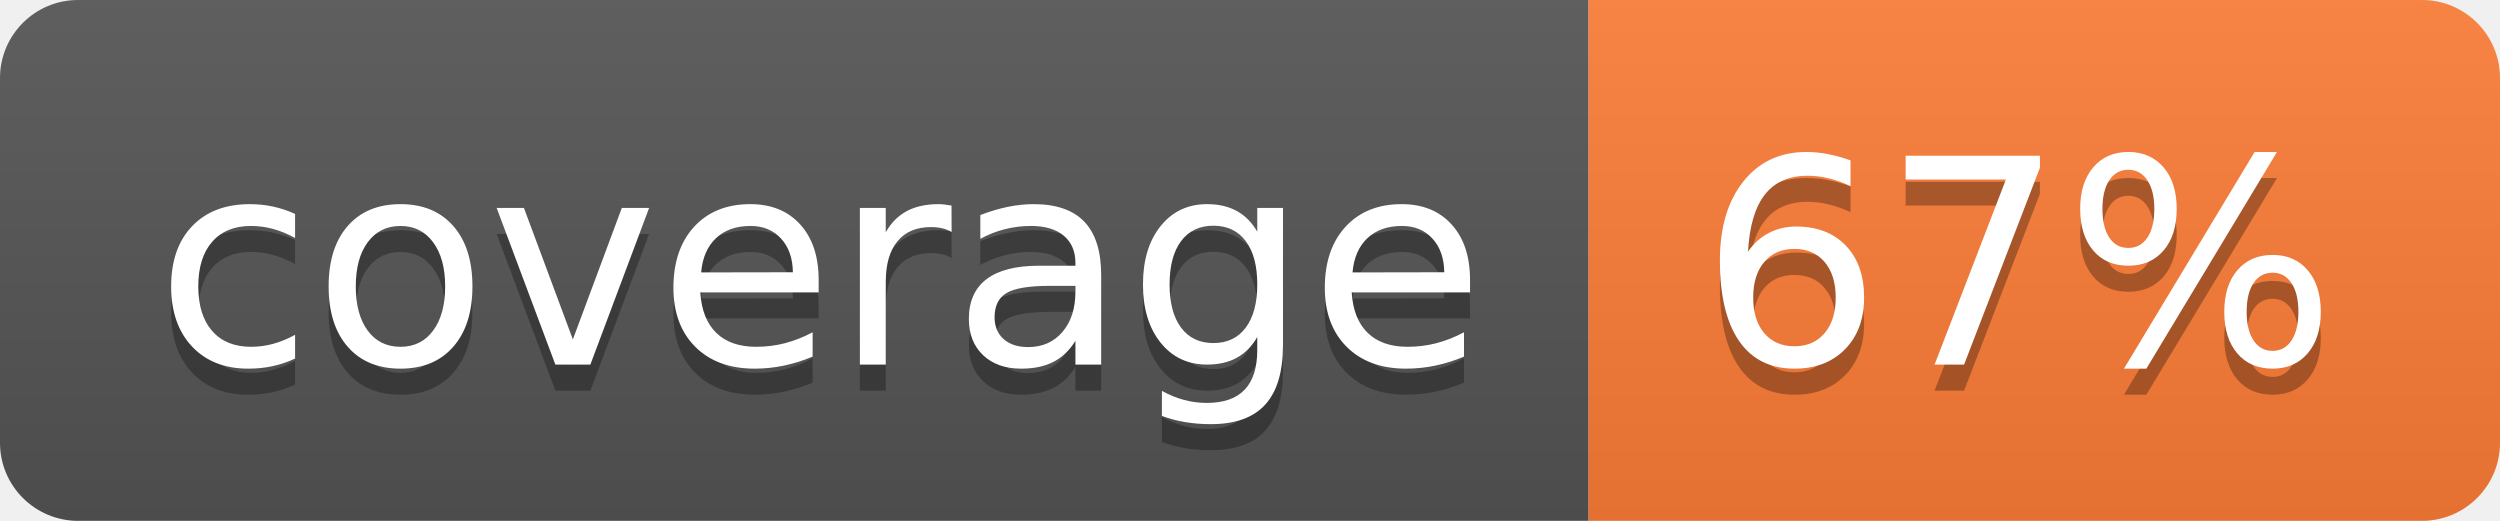
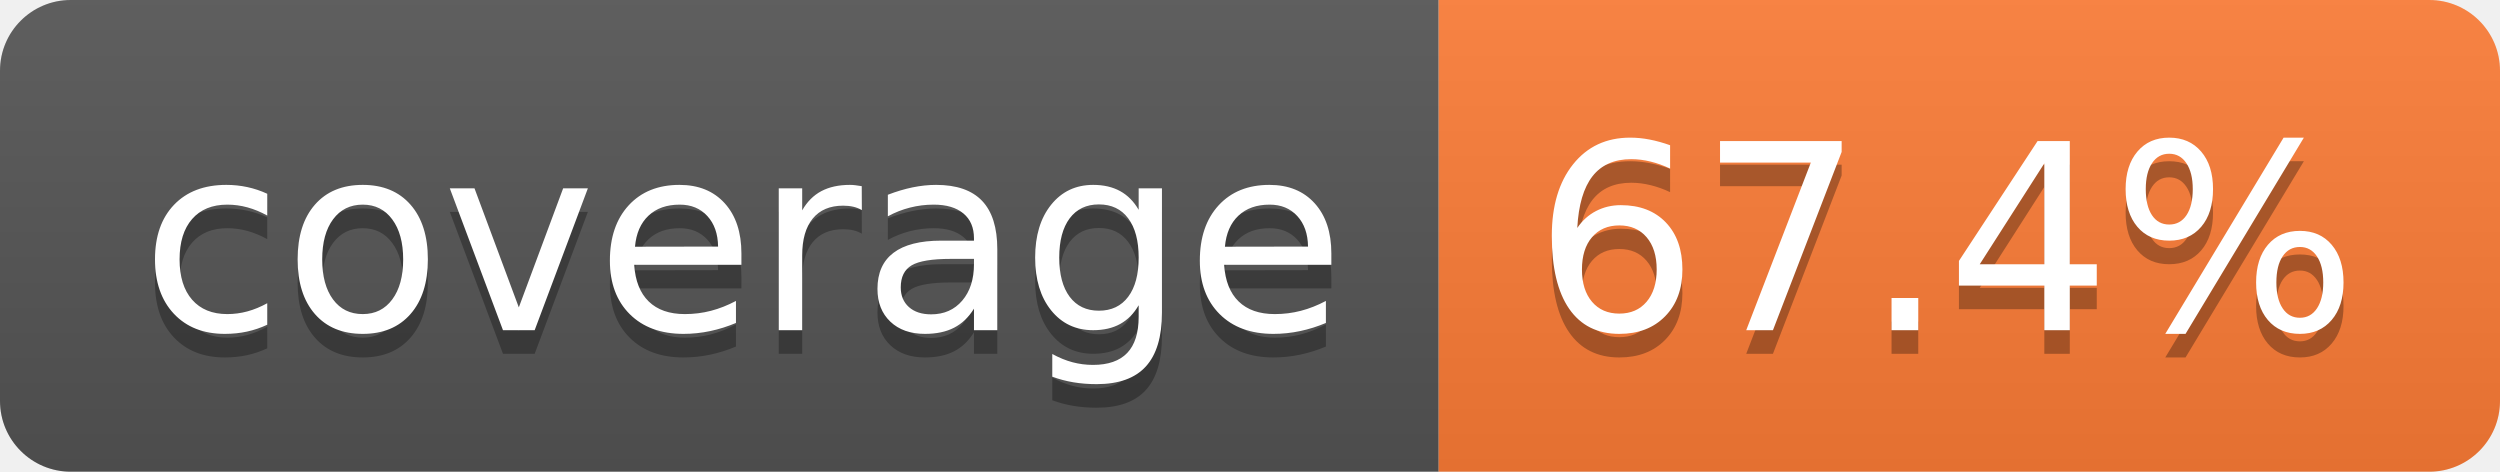
- <svg xmlns="http://www.w3.org/2000/svg" width="96" height="20" role="img" aria-label="coverage: 67%">
+ <svg xmlns="http://www.w3.org/2000/svg" width="106" height="20" role="img" aria-label="coverage: 67.4%">
  <linearGradient id="s" x2="0" y2="100%">
    <stop offset="0" stop-color="#bbb" stop-opacity=".1" />
    <stop offset="1" stop-opacity=".1" />
  </linearGradient>
  <clipPath id="r">
-     <rect width="96" height="20" rx="3" fill="#fff" />
+     <rect width="106" height="20" rx="3" fill="#fff" />
  </clipPath>
  <g clip-path="url(#r)">
    <rect width="61" height="20" fill="#555" />
-     <rect x="61" width="35" height="20" fill="#fe7d37" />
-     <rect width="96" height="20" fill="url(#s)" />
+     <rect x="61" width="45" height="20" fill="#fe7d37" />
+     <rect width="106" height="20" fill="url(#s)" />
  </g>
  <g fill="#fff" text-anchor="middle" font-family="Verdana,Geneva,DejaVu Sans,sans-serif" text-rendering="geometricPrecision" font-size="110">
    <text aria-hidden="true" x="315" y="150" fill="#010101" fill-opacity=".3" transform="scale(.1)" textLength="510">coverage</text>
    <text x="315" y="140" transform="scale(.1)" fill="#fff" textLength="510">coverage</text>
-     <text aria-hidden="true" x="775" y="150" fill="#010101" fill-opacity=".3" transform="scale(.1)" textLength="245">67%</text>
-     <text x="775" y="140" transform="scale(.1)" fill="#fff" textLength="245">67%</text>
+     <text aria-hidden="true" x="825" y="150" fill="#010101" fill-opacity=".3" transform="scale(.1)" textLength="350">67.4%</text>
+     <text x="825" y="140" transform="scale(.1)" fill="#fff" textLength="350">67.4%</text>
  </g>
</svg>
